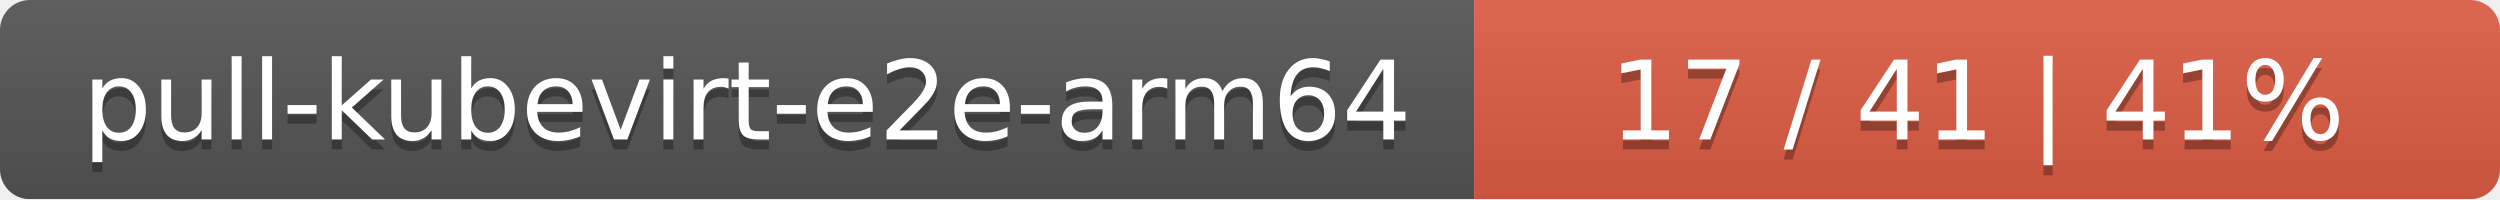
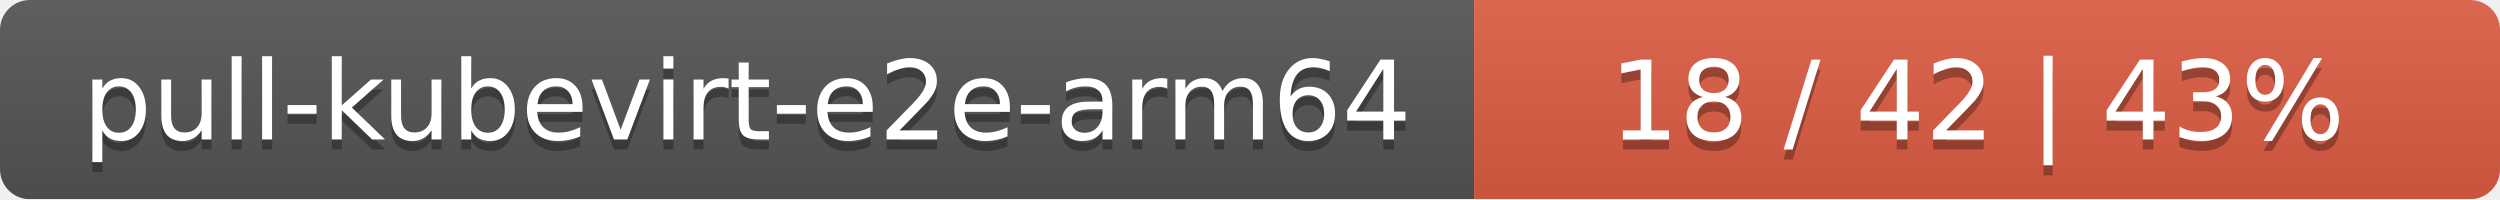
<svg xmlns="http://www.w3.org/2000/svg" width="251" height="20">
  <linearGradient id="smooth" x2="0" y2="100%">
    <stop offset="0" stop-color="#bbb" stop-opacity=".1" />
    <stop offset="1" stop-opacity=".1" />
  </linearGradient>
  <mask id="round">
    <rect width="251" height="20" rx="3" fill="#fff" />
  </mask>
  <g mask="url(#round)">
    <rect width="148" height="20" fill="#555" />
    <rect x="148" width="103" height="20" fill="#e05d44" />
    <rect width="251" height="20" fill="url(#smooth)" />
  </g>
  <g fill="#fff" text-anchor="middle" font-family="DejaVu Sans,Verdana,Geneva,sans-serif" font-size="11">
    <text x="75" y="15" fill="#010101" fill-opacity=".3">pull-kubevirt-e2e-arm64</text>
    <text x="75" y="14">pull-kubevirt-e2e-arm64</text>
-     <text x="198.5" y="15" fill="#010101" fill-opacity=".3">17 / 41    |    41%</text>
-     <text x="198.5" y="14">17 / 41    |    41%</text>
+     <text x="198.5" y="15" fill="#010101" fill-opacity=".3">18 / 42    |    43%</text>
+     <text x="198.5" y="14">18 / 42    |    43%</text>
  </g>
</svg>
